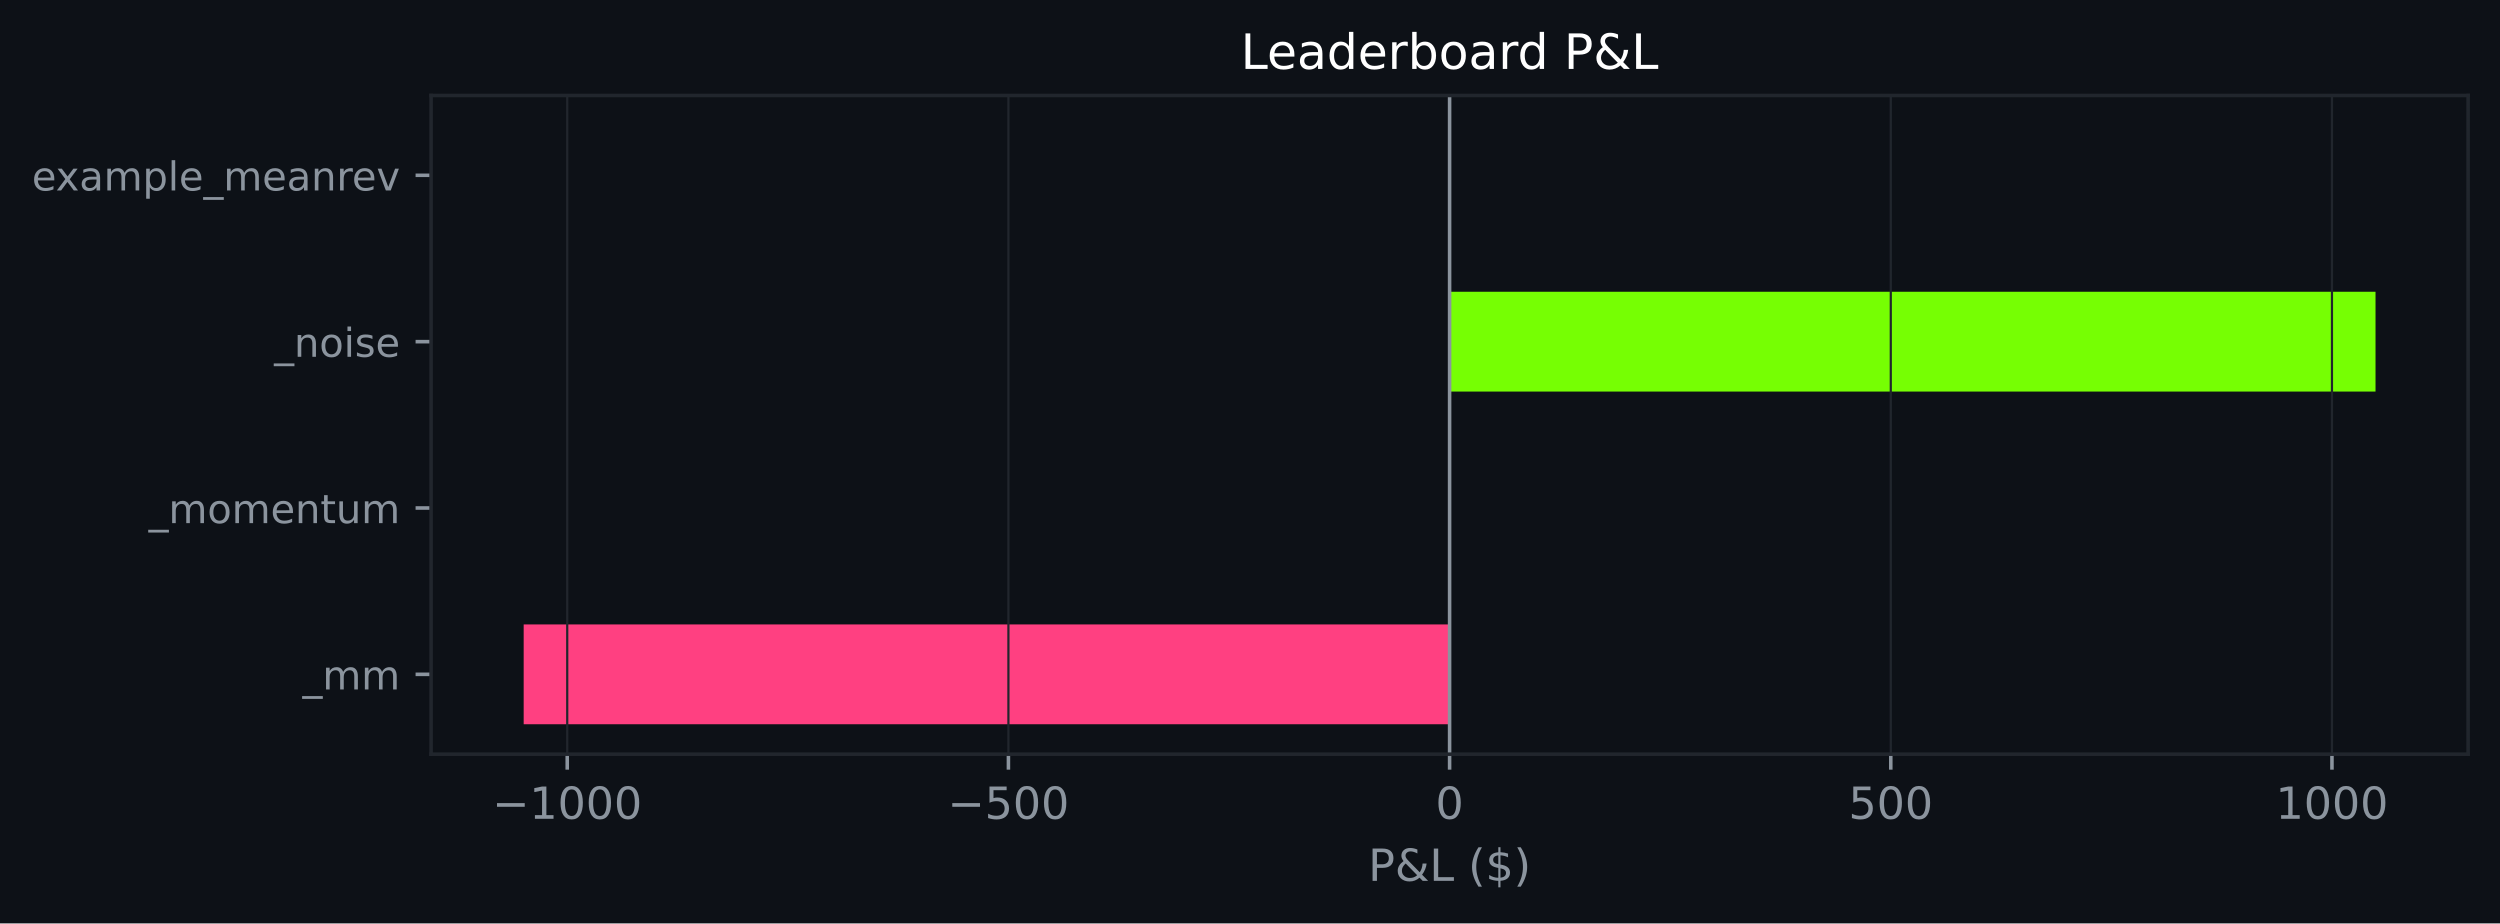
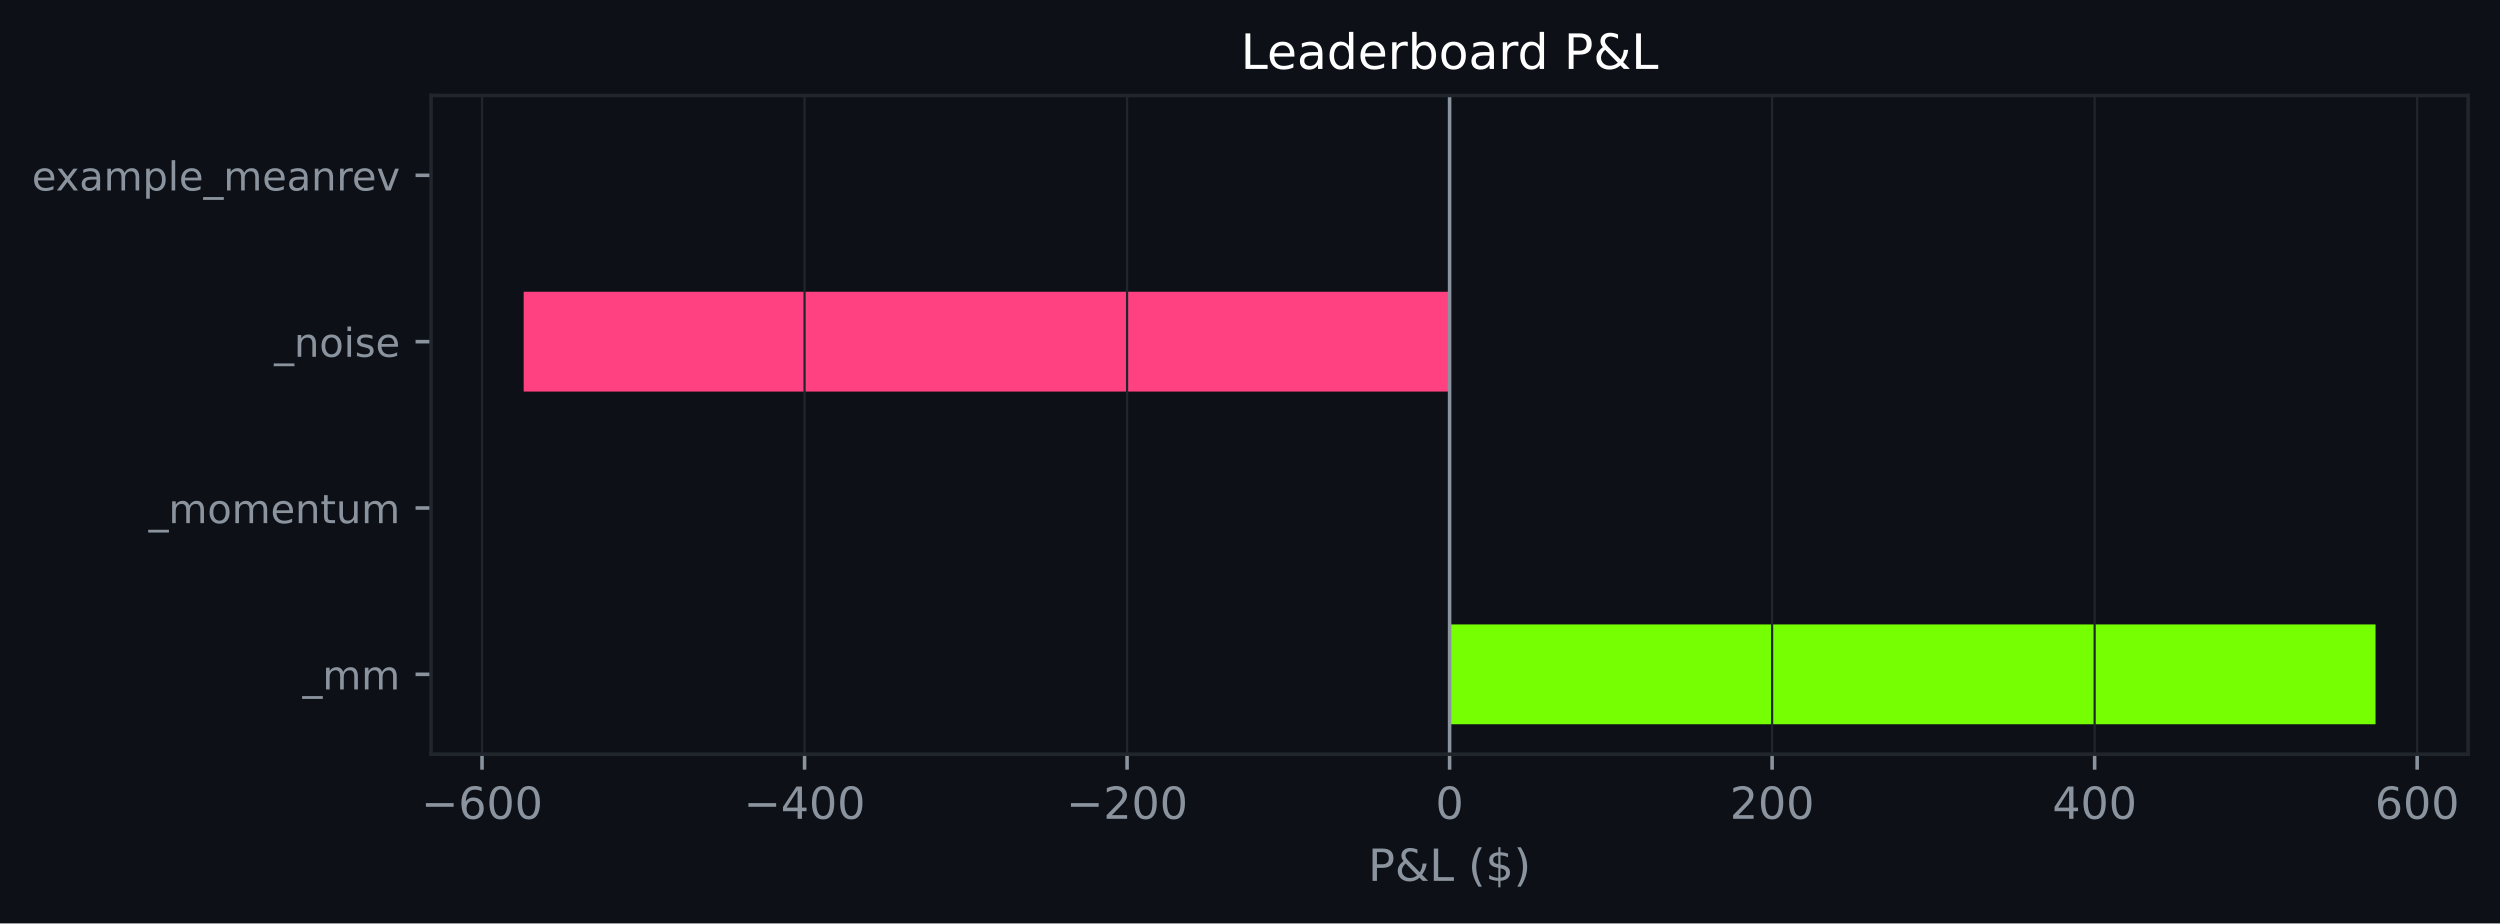
<svg xmlns="http://www.w3.org/2000/svg" xmlns:xlink="http://www.w3.org/1999/xlink" width="564.45pt" height="208.479pt" viewBox="0 0 564.45 208.479" version="1.1">
  <defs>
    <style type="text/css">*{stroke-linejoin: round; stroke-linecap: butt}</style>
  </defs>
  <g id="figure_1">
    <g id="patch_1">
      <path d="M 0 208.479  L 564.45 208.479  L 564.45 0  L 0 0  z " style="fill: #0d1117" />
    </g>
    <g id="axes_1">
      <g id="patch_2">
        <path d="M 97.33 170.279  L 557.25 170.279  L 557.25 21.558  L 97.33 21.558  z " style="fill: #0d1117" />
      </g>
      <g id="patch_3">
-         <path d="M 327.29 163.519  L 118.236 163.519  L 118.236 140.985  L 327.29 140.985  z " clip-path="url(#pb67b4cbe76)" style="fill: #ff4081" />
+         <path d="M 327.29 163.519  L 536.345 163.519  L 536.345 140.985  L 327.29 140.985  z " clip-path="url(#pbf60da8961)" style="fill: #76ff03" />
      </g>
      <g id="patch_4">
-         <path d="M 327.29 125.963  L 327.29 125.963  L 327.29 103.43  L 327.29 103.43  z " clip-path="url(#pb67b4cbe76)" style="fill: #76ff03" />
+         <path d="M 327.29 125.963  L 327.29 125.963  L 327.29 103.43  L 327.29 103.43  z " clip-path="url(#pbf60da8961)" style="fill: #76ff03" />
      </g>
      <g id="patch_5">
-         <path d="M 327.29 88.407  L 536.345 88.407  L 536.345 65.874  L 327.29 65.874  z " clip-path="url(#pb67b4cbe76)" style="fill: #76ff03" />
+         <path d="M 327.29 88.407  L 118.236 88.407  L 118.236 65.874  L 327.29 65.874  z " clip-path="url(#pbf60da8961)" style="fill: #ff4081" />
      </g>
      <g id="patch_6">
-         <path d="M 327.29 50.852  L 327.29 50.852  L 327.29 28.318  L 327.29 28.318  z " clip-path="url(#pb67b4cbe76)" style="fill: #76ff03" />
+         <path d="M 327.29 50.852  L 327.29 50.852  L 327.29 28.318  L 327.29 28.318  z " clip-path="url(#pbf60da8961)" style="fill: #76ff03" />
      </g>
      <g id="matplotlib.axis_1">
        <g id="xtick_1">
          <g id="line2d_1">
-             <path d="M 128.069 170.279  L 128.069 21.558  " clip-path="url(#pb67b4cbe76)" style="fill: none; stroke: #21262d; stroke-width: 0.5; stroke-linecap: square" />
+             <path d="M 108.835 170.279  L 108.835 21.558  " clip-path="url(#pbf60da8961)" style="fill: none; stroke: #21262d; stroke-width: 0.5; stroke-linecap: square" />
          </g>
          <g id="line2d_2">
            <defs>
-               <path id="m2988196b8b" d="M 0 0  L 0 3.5  " style="stroke: #8b949e; stroke-width: 0.8" />
+               <path id="mb52c2c88e2" d="M 0 0  L 0 3.5  " style="stroke: #8b949e; stroke-width: 0.8" />
            </defs>
            <g>
-               <use xlink:href="#m2988196b8b" x="128.069" y="170.279" style="fill: #8b949e; stroke: #8b949e; stroke-width: 0.8" />
+               <use xlink:href="#mb52c2c88e2" x="108.835" y="170.279" style="fill: #8b949e; stroke: #8b949e; stroke-width: 0.8" />
            </g>
          </g>
          <g id="text_1">
-             <g style="fill: #8b949e" transform="translate(111.1546 184.8762) scale(0.1 -0.1)">
+             <g style="fill: #8b949e" transform="translate(95.10147 184.8762) scale(0.1 -0.1)">
              <defs>
                <path id="DejaVuSans-c9c" d="M 678 2272  L 4684 2272  L 4684 1741  L 678 1741  L 678 2272  z " transform="scale(0.015625)" />
-                 <path id="DejaVuSans-14" d="M 794 531  L 1825 531  L 1825 4091  L 703 3866  L 703 4441  L 1819 4666  L 2450 4666  L 2450 531  L 3481 531  L 3481 0  L 794 0  L 794 531  z " transform="scale(0.015625)" />
+                 <path id="DejaVuSans-19" d="M 2113 2584  Q 1688 2584 1439 2293  Q 1191 2003 1191 1497  Q 1191 994 1439 701  Q 1688 409 2113 409  Q 2538 409 2786 701  Q 3034 994 3034 1497  Q 3034 2003 2786 2293  Q 2538 2584 2113 2584  z M 3366 4563  L 3366 3988  Q 3128 4100 2886 4159  Q 2644 4219 2406 4219  Q 1781 4219 1451 3797  Q 1122 3375 1075 2522  Q 1259 2794 1537 2939  Q 1816 3084 2150 3084  Q 2853 3084 3261 2657  Q 3669 2231 3669 1497  Q 3669 778 3244 343  Q 2819 -91 2113 -91  Q 1303 -91 875 529  Q 447 1150 447 2328  Q 447 3434 972 4092  Q 1497 4750 2381 4750  Q 2619 4750 2861 4703  Q 3103 4656 3366 4563  z " transform="scale(0.015625)" />
                <path id="DejaVuSans-13" d="M 2034 4250  Q 1547 4250 1301 3770  Q 1056 3291 1056 2328  Q 1056 1369 1301 889  Q 1547 409 2034 409  Q 2525 409 2770 889  Q 3016 1369 3016 2328  Q 3016 3291 2770 3770  Q 2525 4250 2034 4250  z M 2034 4750  Q 2819 4750 3233 4129  Q 3647 3509 3647 2328  Q 3647 1150 3233 529  Q 2819 -91 2034 -91  Q 1250 -91 836 529  Q 422 1150 422 2328  Q 422 3509 836 4129  Q 1250 4750 2034 4750  z " transform="scale(0.015625)" />
              </defs>
              <use xlink:href="#DejaVuSans-c9c" />
-               <use xlink:href="#DejaVuSans-14" transform="translate(83.79688 0)" />
+               <use xlink:href="#DejaVuSans-19" transform="translate(83.79688 0)" />
              <use xlink:href="#DejaVuSans-13" transform="translate(147.4219 0)" />
              <use xlink:href="#DejaVuSans-13" transform="translate(211.0469 0)" />
-               <use xlink:href="#DejaVuSans-13" transform="translate(274.6719 0)" />
            </g>
          </g>
        </g>
        <g id="xtick_2">
          <g id="line2d_3">
-             <path d="M 227.68 170.279  L 227.68 21.558  " clip-path="url(#pb67b4cbe76)" style="fill: none; stroke: #21262d; stroke-width: 0.5; stroke-linecap: square" />
+             <path d="M 181.654 170.279  L 181.654 21.558  " clip-path="url(#pbf60da8961)" style="fill: none; stroke: #21262d; stroke-width: 0.5; stroke-linecap: square" />
          </g>
          <g id="line2d_4">
            <g>
-               <use xlink:href="#m2988196b8b" x="227.68" y="170.279" style="fill: #8b949e; stroke: #8b949e; stroke-width: 0.8" />
+               <use xlink:href="#mb52c2c88e2" x="181.654" y="170.279" style="fill: #8b949e; stroke: #8b949e; stroke-width: 0.8" />
            </g>
          </g>
          <g id="text_2">
-             <g style="fill: #8b949e" transform="translate(213.9464 184.8762) scale(0.1 -0.1)">
-               <defs>
-                 <path id="DejaVuSans-18" d="M 691 4666  L 3169 4666  L 3169 4134  L 1269 4134  L 1269 2991  Q 1406 3038 1543 3061  Q 1681 3084 1819 3084  Q 2600 3084 3056 2656  Q 3513 2228 3513 1497  Q 3513 744 3044 326  Q 2575 -91 1722 -91  Q 1428 -91 1123 -41  Q 819 9 494 109  L 494 744  Q 775 591 1075 516  Q 1375 441 1709 441  Q 2250 441 2565 725  Q 2881 1009 2881 1497  Q 2881 1984 2565 2268  Q 2250 2553 1709 2553  Q 1456 2553 1204 2497  Q 953 2441 691 2322  L 691 4666  z " transform="scale(0.015625)" />
+             <g style="fill: #8b949e" transform="translate(167.9199 184.8762) scale(0.1 -0.1)">
+               <defs>
+                 <path id="DejaVuSans-17" d="M 2419 4116  L 825 1625  L 2419 1625  L 2419 4116  z M 2253 4666  L 3047 4666  L 3047 1625  L 3713 1625  L 3713 1100  L 3047 1100  L 3047 0  L 2419 0  L 2419 1100  L 313 1100  L 313 1709  L 2253 4666  z " transform="scale(0.015625)" />
              </defs>
              <use xlink:href="#DejaVuSans-c9c" />
-               <use xlink:href="#DejaVuSans-18" transform="translate(83.79688 0)" />
+               <use xlink:href="#DejaVuSans-17" transform="translate(83.79688 0)" />
              <use xlink:href="#DejaVuSans-13" transform="translate(147.4219 0)" />
              <use xlink:href="#DejaVuSans-13" transform="translate(211.0469 0)" />
            </g>
          </g>
        </g>
        <g id="xtick_3">
          <g id="line2d_5">
-             <path d="M 327.29 170.279  L 327.29 21.558  " clip-path="url(#pb67b4cbe76)" style="fill: none; stroke: #21262d; stroke-width: 0.5; stroke-linecap: square" />
+             <path d="M 254.472 170.279  L 254.472 21.558  " clip-path="url(#pbf60da8961)" style="fill: none; stroke: #21262d; stroke-width: 0.5; stroke-linecap: square" />
          </g>
          <g id="line2d_6">
            <g>
-               <use xlink:href="#m2988196b8b" x="327.29" y="170.279" style="fill: #8b949e; stroke: #8b949e; stroke-width: 0.8" />
+               <use xlink:href="#mb52c2c88e2" x="254.472" y="170.279" style="fill: #8b949e; stroke: #8b949e; stroke-width: 0.8" />
            </g>
          </g>
          <g id="text_3">
+             <g style="fill: #8b949e" transform="translate(240.7384 184.8762) scale(0.1 -0.1)">
+               <defs>
+                 <path id="DejaVuSans-15" d="M 1228 531  L 3431 531  L 3431 0  L 469 0  L 469 531  Q 828 903 1448 1529  Q 2069 2156 2228 2338  Q 2531 2678 2651 2914  Q 2772 3150 2772 3378  Q 2772 3750 2511 3984  Q 2250 4219 1831 4219  Q 1534 4219 1204 4116  Q 875 4013 500 3803  L 500 4441  Q 881 4594 1212 4672  Q 1544 4750 1819 4750  Q 2544 4750 2975 4387  Q 3406 4025 3406 3419  Q 3406 3131 3298 2873  Q 3191 2616 2906 2266  Q 2828 2175 2409 1742  Q 1991 1309 1228 531  z " transform="scale(0.015625)" />
+               </defs>
+               <use xlink:href="#DejaVuSans-c9c" />
+               <use xlink:href="#DejaVuSans-15" transform="translate(83.79688 0)" />
+               <use xlink:href="#DejaVuSans-13" transform="translate(147.4219 0)" />
+               <use xlink:href="#DejaVuSans-13" transform="translate(211.0469 0)" />
+             </g>
+           </g>
+         </g>
+         <g id="xtick_4">
+           <g id="line2d_7">
+             <path d="M 327.29 170.279  L 327.29 21.558  " clip-path="url(#pbf60da8961)" style="fill: none; stroke: #21262d; stroke-width: 0.5; stroke-linecap: square" />
+           </g>
+           <g id="line2d_8">
+             <g>
+               <use xlink:href="#mb52c2c88e2" x="327.29" y="170.279" style="fill: #8b949e; stroke: #8b949e; stroke-width: 0.8" />
+             </g>
+           </g>
+           <g id="text_4">
            <g style="fill: #8b949e" transform="translate(324.1092 184.8762) scale(0.1 -0.1)">
              <use xlink:href="#DejaVuSans-13" />
            </g>
          </g>
        </g>
-         <g id="xtick_4">
-           <g id="line2d_7">
-             <path d="M 426.901 170.279  L 426.901 21.558  " clip-path="url(#pb67b4cbe76)" style="fill: none; stroke: #21262d; stroke-width: 0.5; stroke-linecap: square" />
-           </g>
-           <g id="line2d_8">
-             <g>
-               <use xlink:href="#m2988196b8b" x="426.901" y="170.279" style="fill: #8b949e; stroke: #8b949e; stroke-width: 0.8" />
-             </g>
-           </g>
-           <g id="text_4">
-             <g style="fill: #8b949e" transform="translate(417.3572 184.8762) scale(0.1 -0.1)">
-               <use xlink:href="#DejaVuSans-18" />
+         <g id="xtick_5">
+           <g id="line2d_9">
+             <path d="M 400.109 170.279  L 400.109 21.558  " clip-path="url(#pbf60da8961)" style="fill: none; stroke: #21262d; stroke-width: 0.5; stroke-linecap: square" />
+           </g>
+           <g id="line2d_10">
+             <g>
+               <use xlink:href="#mb52c2c88e2" x="400.109" y="170.279" style="fill: #8b949e; stroke: #8b949e; stroke-width: 0.8" />
+             </g>
+           </g>
+           <g id="text_5">
+             <g style="fill: #8b949e" transform="translate(390.5652 184.8762) scale(0.1 -0.1)">
+               <use xlink:href="#DejaVuSans-15" />
              <use xlink:href="#DejaVuSans-13" transform="translate(63.625 0)" />
              <use xlink:href="#DejaVuSans-13" transform="translate(127.25 0)" />
            </g>
          </g>
        </g>
-         <g id="xtick_5">
-           <g id="line2d_9">
-             <path d="M 526.511 170.279  L 526.511 21.558  " clip-path="url(#pb67b4cbe76)" style="fill: none; stroke: #21262d; stroke-width: 0.5; stroke-linecap: square" />
-           </g>
-           <g id="line2d_10">
-             <g>
-               <use xlink:href="#m2988196b8b" x="526.511" y="170.279" style="fill: #8b949e; stroke: #8b949e; stroke-width: 0.8" />
-             </g>
-           </g>
-           <g id="text_5">
-             <g style="fill: #8b949e" transform="translate(513.7865 184.8762) scale(0.1 -0.1)">
-               <use xlink:href="#DejaVuSans-14" />
+         <g id="xtick_6">
+           <g id="line2d_11">
+             <path d="M 472.927 170.279  L 472.927 21.558  " clip-path="url(#pbf60da8961)" style="fill: none; stroke: #21262d; stroke-width: 0.5; stroke-linecap: square" />
+           </g>
+           <g id="line2d_12">
+             <g>
+               <use xlink:href="#mb52c2c88e2" x="472.927" y="170.279" style="fill: #8b949e; stroke: #8b949e; stroke-width: 0.8" />
+             </g>
+           </g>
+           <g id="text_6">
+             <g style="fill: #8b949e" transform="translate(463.3837 184.8762) scale(0.1 -0.1)">
+               <use xlink:href="#DejaVuSans-17" />
              <use xlink:href="#DejaVuSans-13" transform="translate(63.625 0)" />
              <use xlink:href="#DejaVuSans-13" transform="translate(127.25 0)" />
-               <use xlink:href="#DejaVuSans-13" transform="translate(190.875 0)" />
-             </g>
-           </g>
-         </g>
-         <g id="text_6">
+             </g>
+           </g>
+         </g>
+         <g id="xtick_7">
+           <g id="line2d_13">
+             <path d="M 545.746 170.279  L 545.746 21.558  " clip-path="url(#pbf60da8961)" style="fill: none; stroke: #21262d; stroke-width: 0.5; stroke-linecap: square" />
+           </g>
+           <g id="line2d_14">
+             <g>
+               <use xlink:href="#mb52c2c88e2" x="545.746" y="170.279" style="fill: #8b949e; stroke: #8b949e; stroke-width: 0.8" />
+             </g>
+           </g>
+           <g id="text_7">
+             <g style="fill: #8b949e" transform="translate(536.2021 184.8762) scale(0.1 -0.1)">
+               <use xlink:href="#DejaVuSans-19" />
+               <use xlink:href="#DejaVuSans-13" transform="translate(63.625 0)" />
+               <use xlink:href="#DejaVuSans-13" transform="translate(127.25 0)" />
+             </g>
+           </g>
+         </g>
+         <g id="text_8">
          <g style="fill: #8b949e" transform="translate(308.9186 198.877) scale(0.1 -0.1)">
            <defs>
              <path id="DejaVuSans-33" d="M 1259 4147  L 1259 2394  L 2053 2394  Q 2494 2394 2734 2622  Q 2975 2850 2975 3272  Q 2975 3691 2734 3919  Q 2494 4147 2053 4147  L 1259 4147  z M 628 4666  L 2053 4666  Q 2838 4666 3239 4311  Q 3641 3956 3641 3272  Q 3641 2581 3239 2228  Q 2838 1875 2053 1875  L 1259 1875  L 1259 0  L 628 0  L 628 4666  z " transform="scale(0.015625)" />
              <path id="DejaVuSans-9" d="M 1556 2509  Q 1272 2256 1139 2004  Q 1006 1753 1006 1478  Q 1006 1022 1337 719  Q 1669 416 2169 416  Q 2466 416 2725 514  Q 2984 613 3213 813  L 1556 2509  z M 1997 2859  L 3584 1234  Q 3769 1513 3872 1830  Q 3975 2147 3994 2503  L 4575 2503  Q 4538 2091 4375 1687  Q 4213 1284 3922 891  L 4794 0  L 4006 0  L 3559 459  Q 3234 181 2878 45  Q 2522 -91 2113 -91  Q 1359 -91 881 339  Q 403 769 403 1441  Q 403 1841 612 2192  Q 822 2544 1241 2853  Q 1091 3050 1012 3245  Q 934 3441 934 3628  Q 934 4134 1281 4442  Q 1628 4750 2203 4750  Q 2463 4750 2720 4694  Q 2978 4638 3244 4525  L 3244 3956  Q 2972 4103 2725 4179  Q 2478 4256 2266 4256  Q 1938 4256 1733 4082  Q 1528 3909 1528 3634  Q 1528 3475 1620 3314  Q 1713 3153 1997 2859  z " transform="scale(0.015625)" />
              <path id="DejaVuSans-2f" d="M 628 4666  L 1259 4666  L 1259 531  L 3531 531  L 3531 0  L 628 0  L 628 4666  z " transform="scale(0.015625)" />
              <path id="DejaVuSans-3" transform="scale(0.015625)" />
              <path id="DejaVuSans-b" d="M 1984 4856  Q 1566 4138 1362 3434  Q 1159 2731 1159 2009  Q 1159 1288 1364 580  Q 1569 -128 1984 -844  L 1484 -844  Q 1016 -109 783 600  Q 550 1309 550 2009  Q 550 2706 781 3412  Q 1013 4119 1484 4856  L 1984 4856  z " transform="scale(0.015625)" />
              <path id="DejaVuSans-7" d="M 2163 -941  L 1850 -941  L 1847 0  Q 1519 6 1191 76  Q 863 147 531 288  L 531 850  Q 850 650 1176 548  Q 1503 447 1850 444  L 1850 1869  Q 1159 1981 845 2250  Q 531 2519 531 2988  Q 531 3497 872 3790  Q 1213 4084 1850 4128  L 1850 4863  L 2163 4863  L 2163 4138  Q 2453 4125 2725 4076  Q 2997 4028 3256 3944  L 3256 3397  Q 2997 3528 2723 3600  Q 2450 3672 2163 3684  L 2163 2350  Q 2872 2241 3206 1959  Q 3541 1678 3541 1191  Q 3541 663 3186 358  Q 2831 53 2163 6  L 2163 -941  z M 1850 2406  L 1850 3688  Q 1488 3647 1297 3481  Q 1106 3316 1106 3041  Q 1106 2772 1282 2622  Q 1459 2472 1850 2406  z M 2163 1806  L 2163 453  Q 2559 506 2761 678  Q 2963 850 2963 1131  Q 2963 1406 2770 1568  Q 2578 1731 2163 1806  z " transform="scale(0.015625)" />
              <path id="DejaVuSans-c" d="M 513 4856  L 1013 4856  Q 1481 4119 1714 3412  Q 1947 2706 1947 2009  Q 1947 1309 1714 600  Q 1481 -109 1013 -844  L 513 -844  Q 928 -128 1133 580  Q 1338 1288 1338 2009  Q 1338 2731 1133 3434  Q 928 4138 513 4856  z " transform="scale(0.015625)" />
            </defs>
            <use xlink:href="#DejaVuSans-33" />
            <use xlink:href="#DejaVuSans-9" transform="translate(60.29688 0)" />
            <use xlink:href="#DejaVuSans-2f" transform="translate(138.2812 0)" />
            <use xlink:href="#DejaVuSans-3" transform="translate(194 0)" />
            <use xlink:href="#DejaVuSans-b" transform="translate(225.7812 0)" />
            <use xlink:href="#DejaVuSans-7" transform="translate(264.7969 0)" />
            <use xlink:href="#DejaVuSans-c" transform="translate(328.4219 0)" />
          </g>
        </g>
      </g>
      <g id="matplotlib.axis_2">
        <g id="ytick_1">
-           <g id="line2d_11">
+           <g id="line2d_15">
            <defs>
-               <path id="m9b11ecebf4" d="M 0 0  L -3.5 0  " style="stroke: #8b949e; stroke-width: 0.8" />
+               <path id="m241c78da41" d="M 0 0  L -3.5 0  " style="stroke: #8b949e; stroke-width: 0.8" />
            </defs>
            <g>
-               <use xlink:href="#m9b11ecebf4" x="97.33" y="152.252" style="fill: #8b949e; stroke: #8b949e; stroke-width: 0.8" />
-             </g>
-           </g>
-           <g id="text_7">
+               <use xlink:href="#m241c78da41" x="97.33" y="152.252" style="fill: #8b949e; stroke: #8b949e; stroke-width: 0.8" />
+             </g>
+           </g>
+           <g id="text_9">
            <g style="fill: #8b949e" transform="translate(68.29734 155.6708) scale(0.09 -0.09)">
              <defs>
                <path id="DejaVuSans-42" d="M 3263 -1063  L 3263 -1509  L -63 -1509  L -63 -1063  L 3263 -1063  z " transform="scale(0.015625)" />
                <path id="DejaVuSans-50" d="M 3328 2828  Q 3544 3216 3844 3400  Q 4144 3584 4550 3584  Q 5097 3584 5394 3201  Q 5691 2819 5691 2113  L 5691 0  L 5113 0  L 5113 2094  Q 5113 2597 4934 2840  Q 4756 3084 4391 3084  Q 3944 3084 3684 2787  Q 3425 2491 3425 1978  L 3425 0  L 2847 0  L 2847 2094  Q 2847 2600 2669 2842  Q 2491 3084 2119 3084  Q 1678 3084 1418 2786  Q 1159 2488 1159 1978  L 1159 0  L 581 0  L 581 3500  L 1159 3500  L 1159 2956  Q 1356 3278 1631 3431  Q 1906 3584 2284 3584  Q 2666 3584 2933 3390  Q 3200 3197 3328 2828  z " transform="scale(0.015625)" />
              </defs>
              <use xlink:href="#DejaVuSans-42" />
              <use xlink:href="#DejaVuSans-50" transform="translate(50 0)" />
              <use xlink:href="#DejaVuSans-50" transform="translate(147.4062 0)" />
            </g>
          </g>
        </g>
        <g id="ytick_2">
-           <g id="line2d_12">
-             <g>
-               <use xlink:href="#m9b11ecebf4" x="97.33" y="114.696" style="fill: #8b949e; stroke: #8b949e; stroke-width: 0.8" />
-             </g>
-           </g>
-           <g id="text_8">
+           <g id="line2d_16">
+             <g>
+               <use xlink:href="#m241c78da41" x="97.33" y="114.696" style="fill: #8b949e; stroke: #8b949e; stroke-width: 0.8" />
+             </g>
+           </g>
+           <g id="text_10">
            <g style="fill: #8b949e" transform="translate(33.55031 118.1152) scale(0.09 -0.09)">
              <defs>
                <path id="DejaVuSans-52" d="M 1959 3097  Q 1497 3097 1228 2736  Q 959 2375 959 1747  Q 959 1119 1226 758  Q 1494 397 1959 397  Q 2419 397 2687 759  Q 2956 1122 2956 1747  Q 2956 2369 2687 2733  Q 2419 3097 1959 3097  z M 1959 3584  Q 2709 3584 3137 3096  Q 3566 2609 3566 1747  Q 3566 888 3137 398  Q 2709 -91 1959 -91  Q 1206 -91 779 398  Q 353 888 353 1747  Q 353 2609 779 3096  Q 1206 3584 1959 3584  z " transform="scale(0.015625)" />
                <path id="DejaVuSans-48" d="M 3597 1894  L 3597 1613  L 953 1613  Q 991 1019 1311 708  Q 1631 397 2203 397  Q 2534 397 2845 478  Q 3156 559 3463 722  L 3463 178  Q 3153 47 2828 -22  Q 2503 -91 2169 -91  Q 1331 -91 842 396  Q 353 884 353 1716  Q 353 2575 817 3079  Q 1281 3584 2069 3584  Q 2775 3584 3186 3129  Q 3597 2675 3597 1894  z M 3022 2063  Q 3016 2534 2758 2815  Q 2500 3097 2075 3097  Q 1594 3097 1305 2825  Q 1016 2553 972 2059  L 3022 2063  z " transform="scale(0.015625)" />
                <path id="DejaVuSans-51" d="M 3513 2113  L 3513 0  L 2938 0  L 2938 2094  Q 2938 2591 2744 2837  Q 2550 3084 2163 3084  Q 1697 3084 1428 2787  Q 1159 2491 1159 1978  L 1159 0  L 581 0  L 581 3500  L 1159 3500  L 1159 2956  Q 1366 3272 1645 3428  Q 1925 3584 2291 3584  Q 2894 3584 3203 3211  Q 3513 2838 3513 2113  z " transform="scale(0.015625)" />
                <path id="DejaVuSans-57" d="M 1172 4494  L 1172 3500  L 2356 3500  L 2356 3053  L 1172 3053  L 1172 1153  Q 1172 725 1289 603  Q 1406 481 1766 481  L 2356 481  L 2356 0  L 1766 0  Q 1100 0 847 248  Q 594 497 594 1153  L 594 3053  L 172 3053  L 172 3500  L 594 3500  L 594 4494  L 1172 4494  z " transform="scale(0.015625)" />
                <path id="DejaVuSans-58" d="M 544 1381  L 544 3500  L 1119 3500  L 1119 1403  Q 1119 906 1312 657  Q 1506 409 1894 409  Q 2359 409 2629 706  Q 2900 1003 2900 1516  L 2900 3500  L 3475 3500  L 3475 0  L 2900 0  L 2900 538  Q 2691 219 2414 64  Q 2138 -91 1772 -91  Q 1169 -91 856 284  Q 544 659 544 1381  z M 1991 3584  L 1991 3584  z " transform="scale(0.015625)" />
              </defs>
              <use xlink:href="#DejaVuSans-42" />
              <use xlink:href="#DejaVuSans-50" transform="translate(50 0)" />
              <use xlink:href="#DejaVuSans-52" transform="translate(147.4062 0)" />
              <use xlink:href="#DejaVuSans-50" transform="translate(208.5938 0)" />
              <use xlink:href="#DejaVuSans-48" transform="translate(306 0)" />
              <use xlink:href="#DejaVuSans-51" transform="translate(367.5312 0)" />
              <use xlink:href="#DejaVuSans-57" transform="translate(430.9062 0)" />
              <use xlink:href="#DejaVuSans-58" transform="translate(470.1094 0)" />
              <use xlink:href="#DejaVuSans-50" transform="translate(533.4844 0)" />
            </g>
          </g>
        </g>
        <g id="ytick_3">
-           <g id="line2d_13">
-             <g>
-               <use xlink:href="#m9b11ecebf4" x="97.33" y="77.141" style="fill: #8b949e; stroke: #8b949e; stroke-width: 0.8" />
-             </g>
-           </g>
-           <g id="text_9">
+           <g id="line2d_17">
+             <g>
+               <use xlink:href="#m241c78da41" x="97.33" y="77.141" style="fill: #8b949e; stroke: #8b949e; stroke-width: 0.8" />
+             </g>
+           </g>
+           <g id="text_11">
            <g style="fill: #8b949e" transform="translate(61.89328 80.55989) scale(0.09 -0.09)">
              <defs>
                <path id="DejaVuSans-4c" d="M 603 3500  L 1178 3500  L 1178 0  L 603 0  L 603 3500  z M 603 4863  L 1178 4863  L 1178 4134  L 603 4134  L 603 4863  z " transform="scale(0.015625)" />
                <path id="DejaVuSans-56" d="M 2834 3397  L 2834 2853  Q 2591 2978 2328 3040  Q 2066 3103 1784 3103  Q 1356 3103 1142 2972  Q 928 2841 928 2578  Q 928 2378 1081 2264  Q 1234 2150 1697 2047  L 1894 2003  Q 2506 1872 2764 1633  Q 3022 1394 3022 966  Q 3022 478 2636 193  Q 2250 -91 1575 -91  Q 1294 -91 989 -36  Q 684 19 347 128  L 347 722  Q 666 556 975 473  Q 1284 391 1588 391  Q 1994 391 2212 530  Q 2431 669 2431 922  Q 2431 1156 2273 1281  Q 2116 1406 1581 1522  L 1381 1569  Q 847 1681 609 1914  Q 372 2147 372 2553  Q 372 3047 722 3315  Q 1072 3584 1716 3584  Q 2034 3584 2315 3537  Q 2597 3491 2834 3397  z " transform="scale(0.015625)" />
              </defs>
              <use xlink:href="#DejaVuSans-42" />
              <use xlink:href="#DejaVuSans-51" transform="translate(50 0)" />
              <use xlink:href="#DejaVuSans-52" transform="translate(113.375 0)" />
              <use xlink:href="#DejaVuSans-4c" transform="translate(174.5625 0)" />
              <use xlink:href="#DejaVuSans-56" transform="translate(202.3438 0)" />
              <use xlink:href="#DejaVuSans-48" transform="translate(254.4375 0)" />
            </g>
          </g>
        </g>
        <g id="ytick_4">
-           <g id="line2d_14">
-             <g>
-               <use xlink:href="#m9b11ecebf4" x="97.33" y="39.585" style="fill: #8b949e; stroke: #8b949e; stroke-width: 0.8" />
-             </g>
-           </g>
-           <g id="text_10">
+           <g id="line2d_18">
+             <g>
+               <use xlink:href="#m241c78da41" x="97.33" y="39.585" style="fill: #8b949e; stroke: #8b949e; stroke-width: 0.8" />
+             </g>
+           </g>
+           <g id="text_12">
            <g style="fill: #8b949e" transform="translate(7.2 43.00427) scale(0.09 -0.09)">
              <defs>
                <path id="DejaVuSans-5b" d="M 3513 3500  L 2247 1797  L 3578 0  L 2900 0  L 1881 1375  L 863 0  L 184 0  L 1544 1831  L 300 3500  L 978 3500  L 1906 2253  L 2834 3500  L 3513 3500  z " transform="scale(0.015625)" />
                <path id="DejaVuSans-44" d="M 2194 1759  Q 1497 1759 1228 1600  Q 959 1441 959 1056  Q 959 750 1161 570  Q 1363 391 1709 391  Q 2188 391 2477 730  Q 2766 1069 2766 1631  L 2766 1759  L 2194 1759  z M 3341 1997  L 3341 0  L 2766 0  L 2766 531  Q 2569 213 2275 61  Q 1981 -91 1556 -91  Q 1019 -91 701 211  Q 384 513 384 1019  Q 384 1609 779 1909  Q 1175 2209 1959 2209  L 2766 2209  L 2766 2266  Q 2766 2663 2505 2880  Q 2244 3097 1772 3097  Q 1472 3097 1187 3025  Q 903 2953 641 2809  L 641 3341  Q 956 3463 1253 3523  Q 1550 3584 1831 3584  Q 2591 3584 2966 3190  Q 3341 2797 3341 1997  z " transform="scale(0.015625)" />
                <path id="DejaVuSans-53" d="M 1159 525  L 1159 -1331  L 581 -1331  L 581 3500  L 1159 3500  L 1159 2969  Q 1341 3281 1617 3432  Q 1894 3584 2278 3584  Q 2916 3584 3314 3078  Q 3713 2572 3713 1747  Q 3713 922 3314 415  Q 2916 -91 2278 -91  Q 1894 -91 1617 61  Q 1341 213 1159 525  z M 3116 1747  Q 3116 2381 2855 2742  Q 2594 3103 2138 3103  Q 1681 3103 1420 2742  Q 1159 2381 1159 1747  Q 1159 1113 1420 752  Q 1681 391 2138 391  Q 2594 391 2855 752  Q 3116 1113 3116 1747  z " transform="scale(0.015625)" />
                <path id="DejaVuSans-4f" d="M 603 4863  L 1178 4863  L 1178 0  L 603 0  L 603 4863  z " transform="scale(0.015625)" />
                <path id="DejaVuSans-55" d="M 2631 2963  Q 2534 3019 2420 3045  Q 2306 3072 2169 3072  Q 1681 3072 1420 2755  Q 1159 2438 1159 1844  L 1159 0  L 581 0  L 581 3500  L 1159 3500  L 1159 2956  Q 1341 3275 1631 3429  Q 1922 3584 2338 3584  Q 2397 3584 2469 3576  Q 2541 3569 2628 3553  L 2631 2963  z " transform="scale(0.015625)" />
                <path id="DejaVuSans-59" d="M 191 3500  L 800 3500  L 1894 563  L 2988 3500  L 3597 3500  L 2284 0  L 1503 0  L 191 3500  z " transform="scale(0.015625)" />
              </defs>
              <use xlink:href="#DejaVuSans-48" />
              <use xlink:href="#DejaVuSans-5b" transform="translate(59.78125 0)" />
              <use xlink:href="#DejaVuSans-44" transform="translate(118.9688 0)" />
              <use xlink:href="#DejaVuSans-50" transform="translate(180.25 0)" />
              <use xlink:href="#DejaVuSans-53" transform="translate(277.6562 0)" />
              <use xlink:href="#DejaVuSans-4f" transform="translate(341.1406 0)" />
              <use xlink:href="#DejaVuSans-48" transform="translate(368.9219 0)" />
              <use xlink:href="#DejaVuSans-42" transform="translate(430.4531 0)" />
              <use xlink:href="#DejaVuSans-50" transform="translate(480.4531 0)" />
              <use xlink:href="#DejaVuSans-48" transform="translate(577.8594 0)" />
              <use xlink:href="#DejaVuSans-44" transform="translate(639.3906 0)" />
              <use xlink:href="#DejaVuSans-51" transform="translate(700.6719 0)" />
              <use xlink:href="#DejaVuSans-55" transform="translate(764.0469 0)" />
              <use xlink:href="#DejaVuSans-48" transform="translate(802.9531 0)" />
              <use xlink:href="#DejaVuSans-59" transform="translate(864.4844 0)" />
            </g>
          </g>
        </g>
      </g>
-       <g id="line2d_15">
-         <path d="M 327.29 170.279  L 327.29 21.558  " clip-path="url(#pb67b4cbe76)" style="fill: none; stroke: #8b949e; stroke-width: 0.8; stroke-linecap: square" />
+       <g id="line2d_19">
+         <path d="M 327.29 170.279  L 327.29 21.558  " clip-path="url(#pbf60da8961)" style="fill: none; stroke: #8b949e; stroke-width: 0.8; stroke-linecap: square" />
      </g>
      <g id="patch_7">
        <path d="M 97.33 170.279  L 97.33 21.558  " style="fill: none; stroke: #21262d; stroke-width: 0.8; stroke-linejoin: miter; stroke-linecap: square" />
      </g>
      <g id="patch_8">
        <path d="M 557.25 170.279  L 557.25 21.558  " style="fill: none; stroke: #21262d; stroke-width: 0.8; stroke-linejoin: miter; stroke-linecap: square" />
      </g>
      <g id="patch_9">
        <path d="M 97.33 170.279  L 557.25 170.279  " style="fill: none; stroke: #21262d; stroke-width: 0.8; stroke-linejoin: miter; stroke-linecap: square" />
      </g>
      <g id="patch_10">
        <path d="M 97.33 21.558  L 557.25 21.558  " style="fill: none; stroke: #21262d; stroke-width: 0.8; stroke-linejoin: miter; stroke-linecap: square" />
      </g>
-       <g id="text_11">
+       <g id="text_13">
        <g style="fill: #ffffff" transform="translate(280.1288 15.55828) scale(0.11 -0.11)">
          <defs>
            <path id="DejaVuSans-47" d="M 2906 2969  L 2906 4863  L 3481 4863  L 3481 0  L 2906 0  L 2906 525  Q 2725 213 2448 61  Q 2172 -91 1784 -91  Q 1150 -91 751 415  Q 353 922 353 1747  Q 353 2572 751 3078  Q 1150 3584 1784 3584  Q 2172 3584 2448 3432  Q 2725 3281 2906 2969  z M 947 1747  Q 947 1113 1208 752  Q 1469 391 1925 391  Q 2381 391 2643 752  Q 2906 1113 2906 1747  Q 2906 2381 2643 2742  Q 2381 3103 1925 3103  Q 1469 3103 1208 2742  Q 947 2381 947 1747  z " transform="scale(0.015625)" />
            <path id="DejaVuSans-45" d="M 3116 1747  Q 3116 2381 2855 2742  Q 2594 3103 2138 3103  Q 1681 3103 1420 2742  Q 1159 2381 1159 1747  Q 1159 1113 1420 752  Q 1681 391 2138 391  Q 2594 391 2855 752  Q 3116 1113 3116 1747  z M 1159 2969  Q 1341 3281 1617 3432  Q 1894 3584 2278 3584  Q 2916 3584 3314 3078  Q 3713 2572 3713 1747  Q 3713 922 3314 415  Q 2916 -91 2278 -91  Q 1894 -91 1617 61  Q 1341 213 1159 525  L 1159 0  L 581 0  L 581 4863  L 1159 4863  L 1159 2969  z " transform="scale(0.015625)" />
          </defs>
          <use xlink:href="#DejaVuSans-2f" />
          <use xlink:href="#DejaVuSans-48" transform="translate(53.96875 0)" />
          <use xlink:href="#DejaVuSans-44" transform="translate(115.5 0)" />
          <use xlink:href="#DejaVuSans-47" transform="translate(176.7812 0)" />
          <use xlink:href="#DejaVuSans-48" transform="translate(240.2656 0)" />
          <use xlink:href="#DejaVuSans-55" transform="translate(301.7969 0)" />
          <use xlink:href="#DejaVuSans-45" transform="translate(342.9062 0)" />
          <use xlink:href="#DejaVuSans-52" transform="translate(406.3906 0)" />
          <use xlink:href="#DejaVuSans-44" transform="translate(467.5781 0)" />
          <use xlink:href="#DejaVuSans-55" transform="translate(528.8594 0)" />
          <use xlink:href="#DejaVuSans-47" transform="translate(568.2188 0)" />
          <use xlink:href="#DejaVuSans-3" transform="translate(631.7031 0)" />
          <use xlink:href="#DejaVuSans-33" transform="translate(663.4844 0)" />
          <use xlink:href="#DejaVuSans-9" transform="translate(723.7812 0)" />
          <use xlink:href="#DejaVuSans-2f" transform="translate(801.7656 0)" />
        </g>
      </g>
    </g>
  </g>
  <defs>
-     <clipPath id="pb67b4cbe76">
+     <clipPath id="pbf60da8961">
      <rect x="97.33" y="21.558" width="459.92" height="148.72" />
    </clipPath>
  </defs>
</svg>
